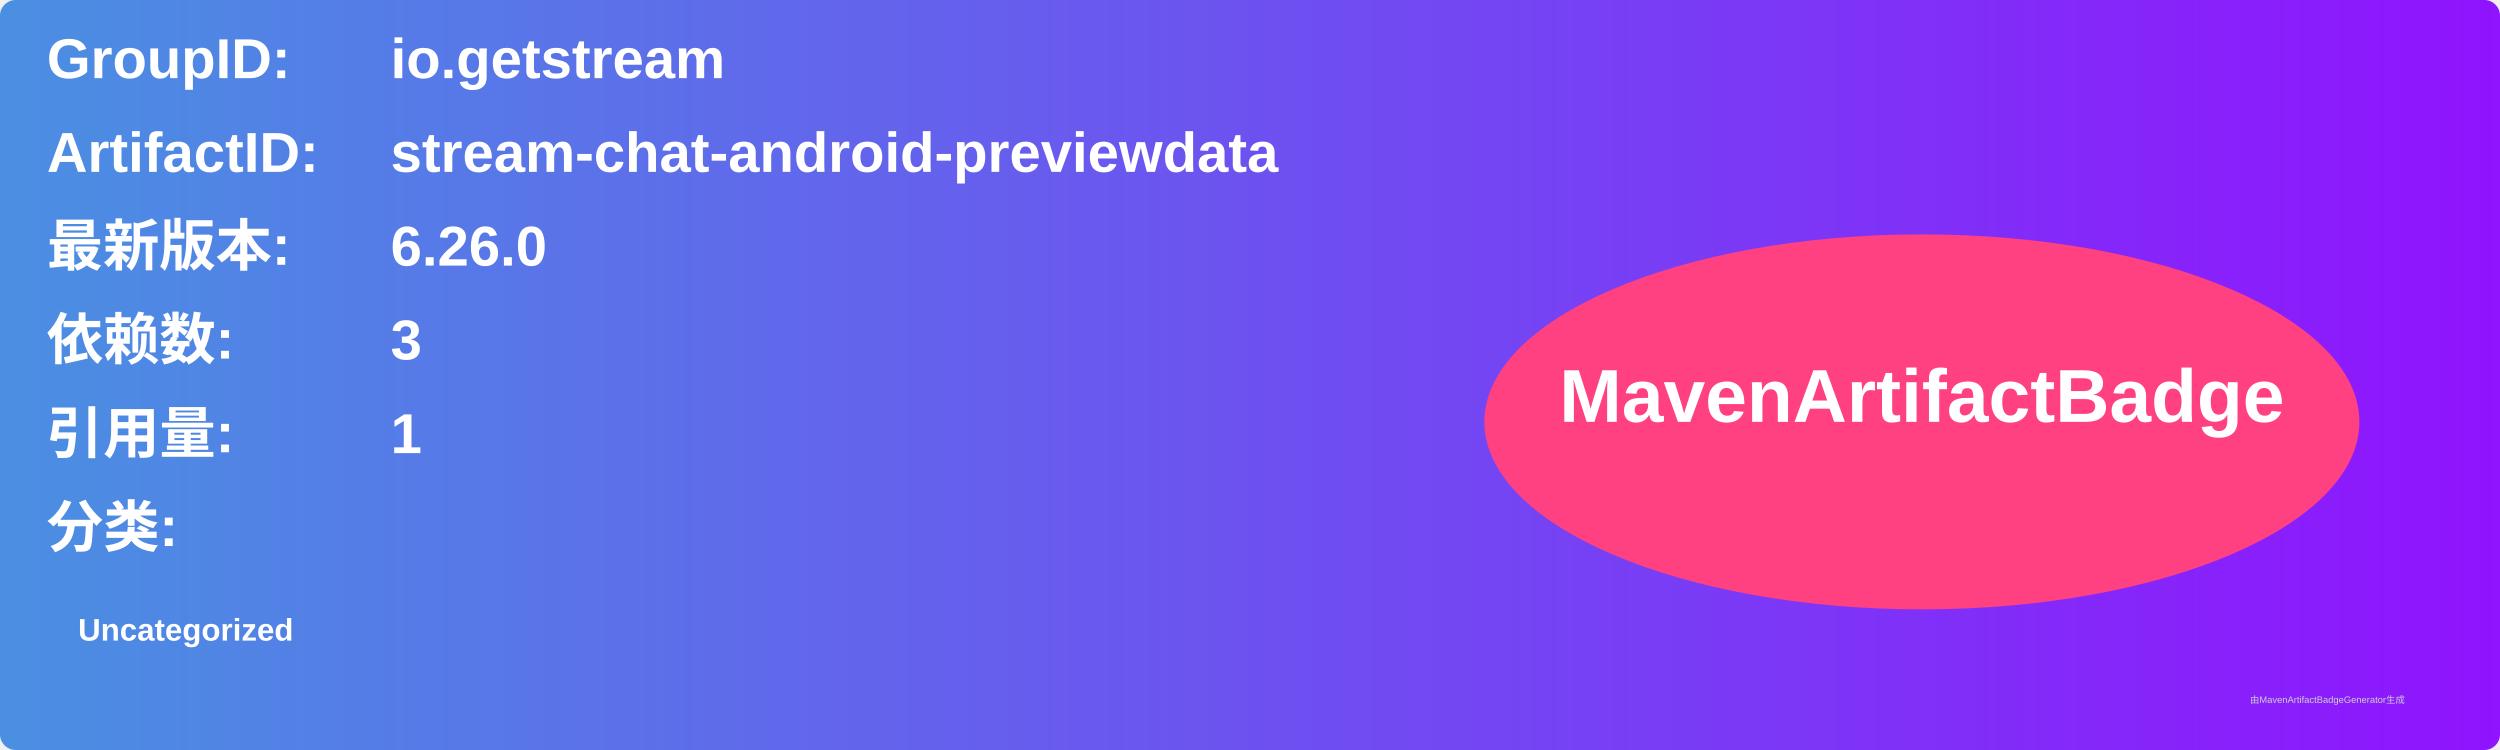
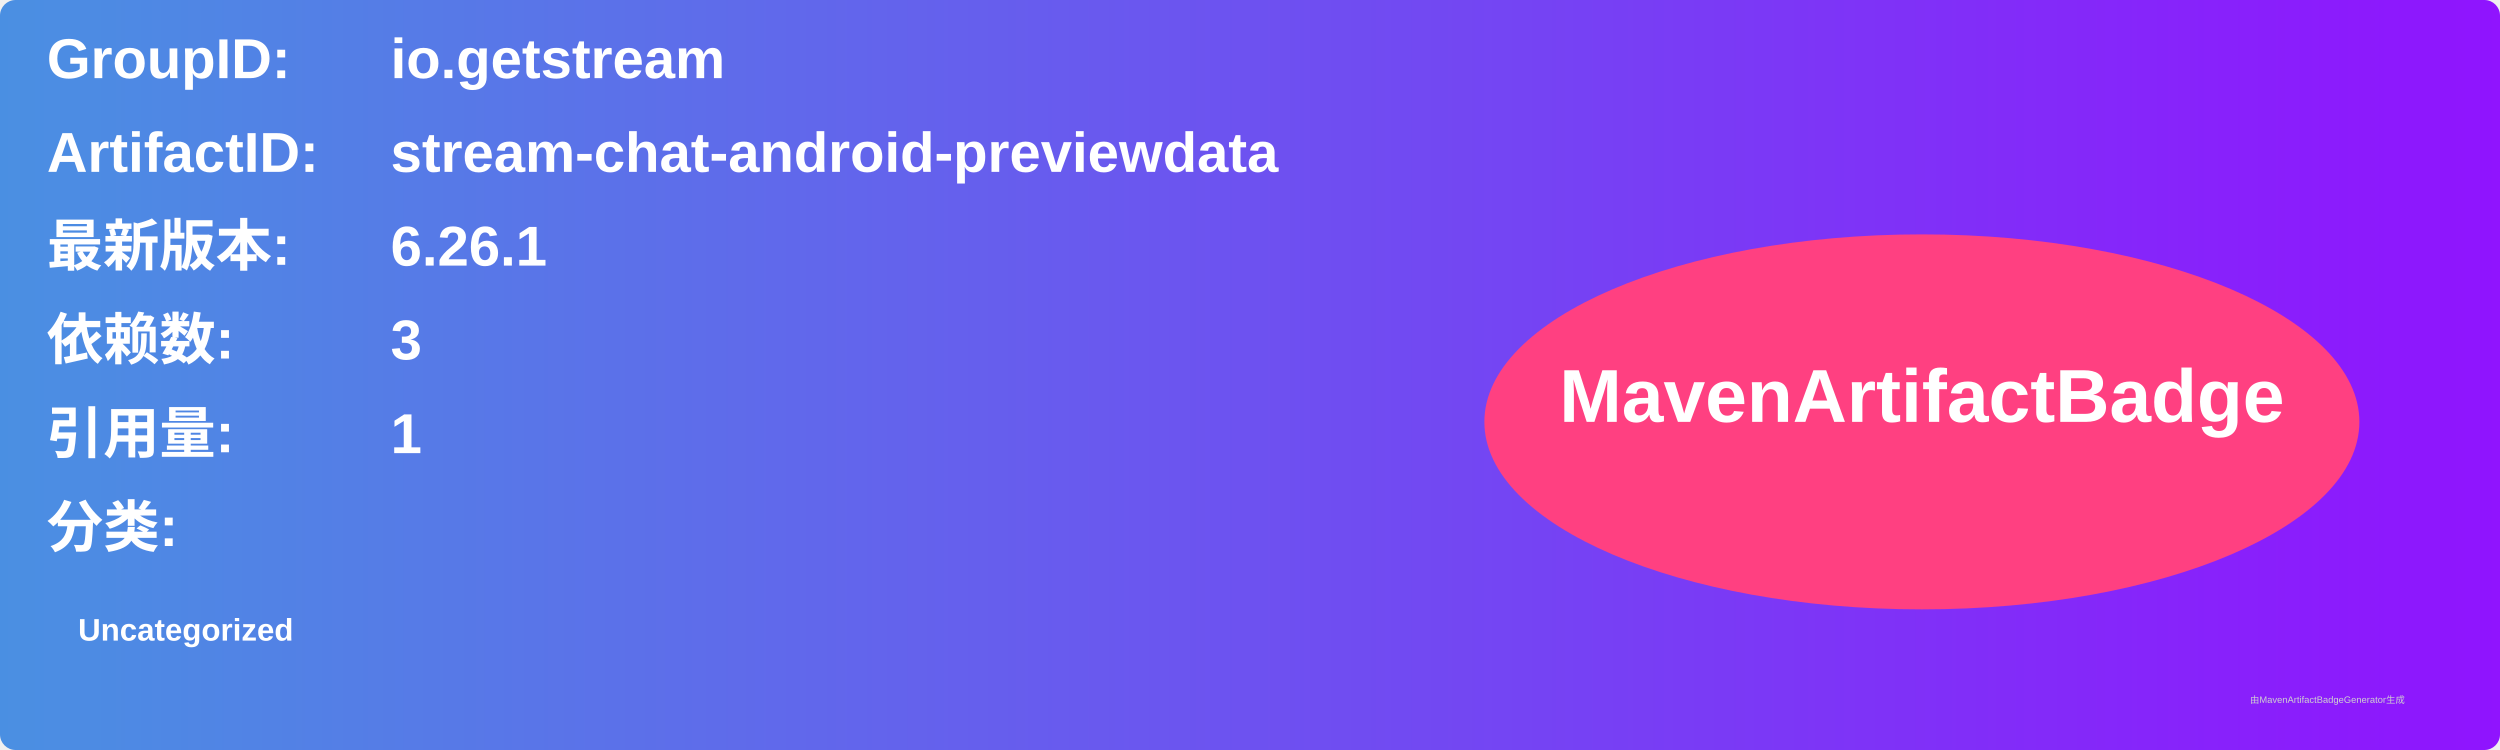
<svg xmlns="http://www.w3.org/2000/svg" width="800" height="240" viewBox="0 0 800 240">
  <linearGradient id="grad" x1="0%" y1="0%" x2="100%" y2="0%">
    <stop offset="0%" stop-color="#4a90e2" />
    <stop offset="100%" stop-color="#9013fe" />
  </linearGradient>
  <rect width="100%" height="100%" rx="5" ry="5" fill="url(#grad)" />
  <g transform="translate(15, 15)">
    <text x="0" y="10" font-family="Arial" font-size="18" fill="white" font-weight="bold" width="260">GroupID:</text>
    <text x="110" y="10" font-family="Arial" font-size="18" fill="white" font-weight="bold" width="460">io.getstream</text>
    <text x="0" y="40" font-family="Arial" font-size="18" fill="white" font-weight="bold" width="260">ArtifactID:</text>
    <text x="110" y="40" font-family="Arial" font-size="18" fill="white" font-weight="bold" width="460">stream-chat-android-previewdata</text>
    <text x="0" y="70" font-family="Arial" font-size="18" fill="white" font-weight="bold">最新版本:</text>
    <text x="110" y="70" font-family="Arial" font-size="18" fill="white" font-weight="bold">
-       <tspan font-weight="bold">6.26.0</tspan>
+       <tspan font-weight="bold">6.26.1</tspan>
    </text>
    <text x="0" y="100" font-family="Arial" font-size="18" fill="white" font-weight="bold">依赖数: </text>
    <text x="110" y="100" font-family="Arial" font-size="18" fill="white">
      <tspan font-weight="bold">3</tspan>
    </text>
    <text x="0" y="130" font-family="Arial" font-size="18" fill="white" font-weight="bold">引用量: </text>
    <text x="110" y="130" font-family="Arial" font-size="18" fill="white">
      <tspan font-weight="bold">1</tspan>
    </text>
    <text x="0" y="160" font-family="Arial" font-size="18" fill="white" font-weight="bold">分类:</text>
    <text x="10" y="190" font-family="Arial" font-size="10" fill="white">
      <tspan font-weight="bold">Uncategorized</tspan>
    </text>
    <ellipse cx="600" cy="120" rx="140" ry="60" fill="#ff4081" />
    <text x="600" y="120" text-anchor="middle" font-family="Arial" font-size="24" fill="white" font-weight="bold">MavenArtifactBadge</text>
  </g>
  <text x="720" y="225" font-family="Arial" font-size="3" fill="#d0d0d0">由MavenArtifactBadgeGenerator生成</text>
</svg>
